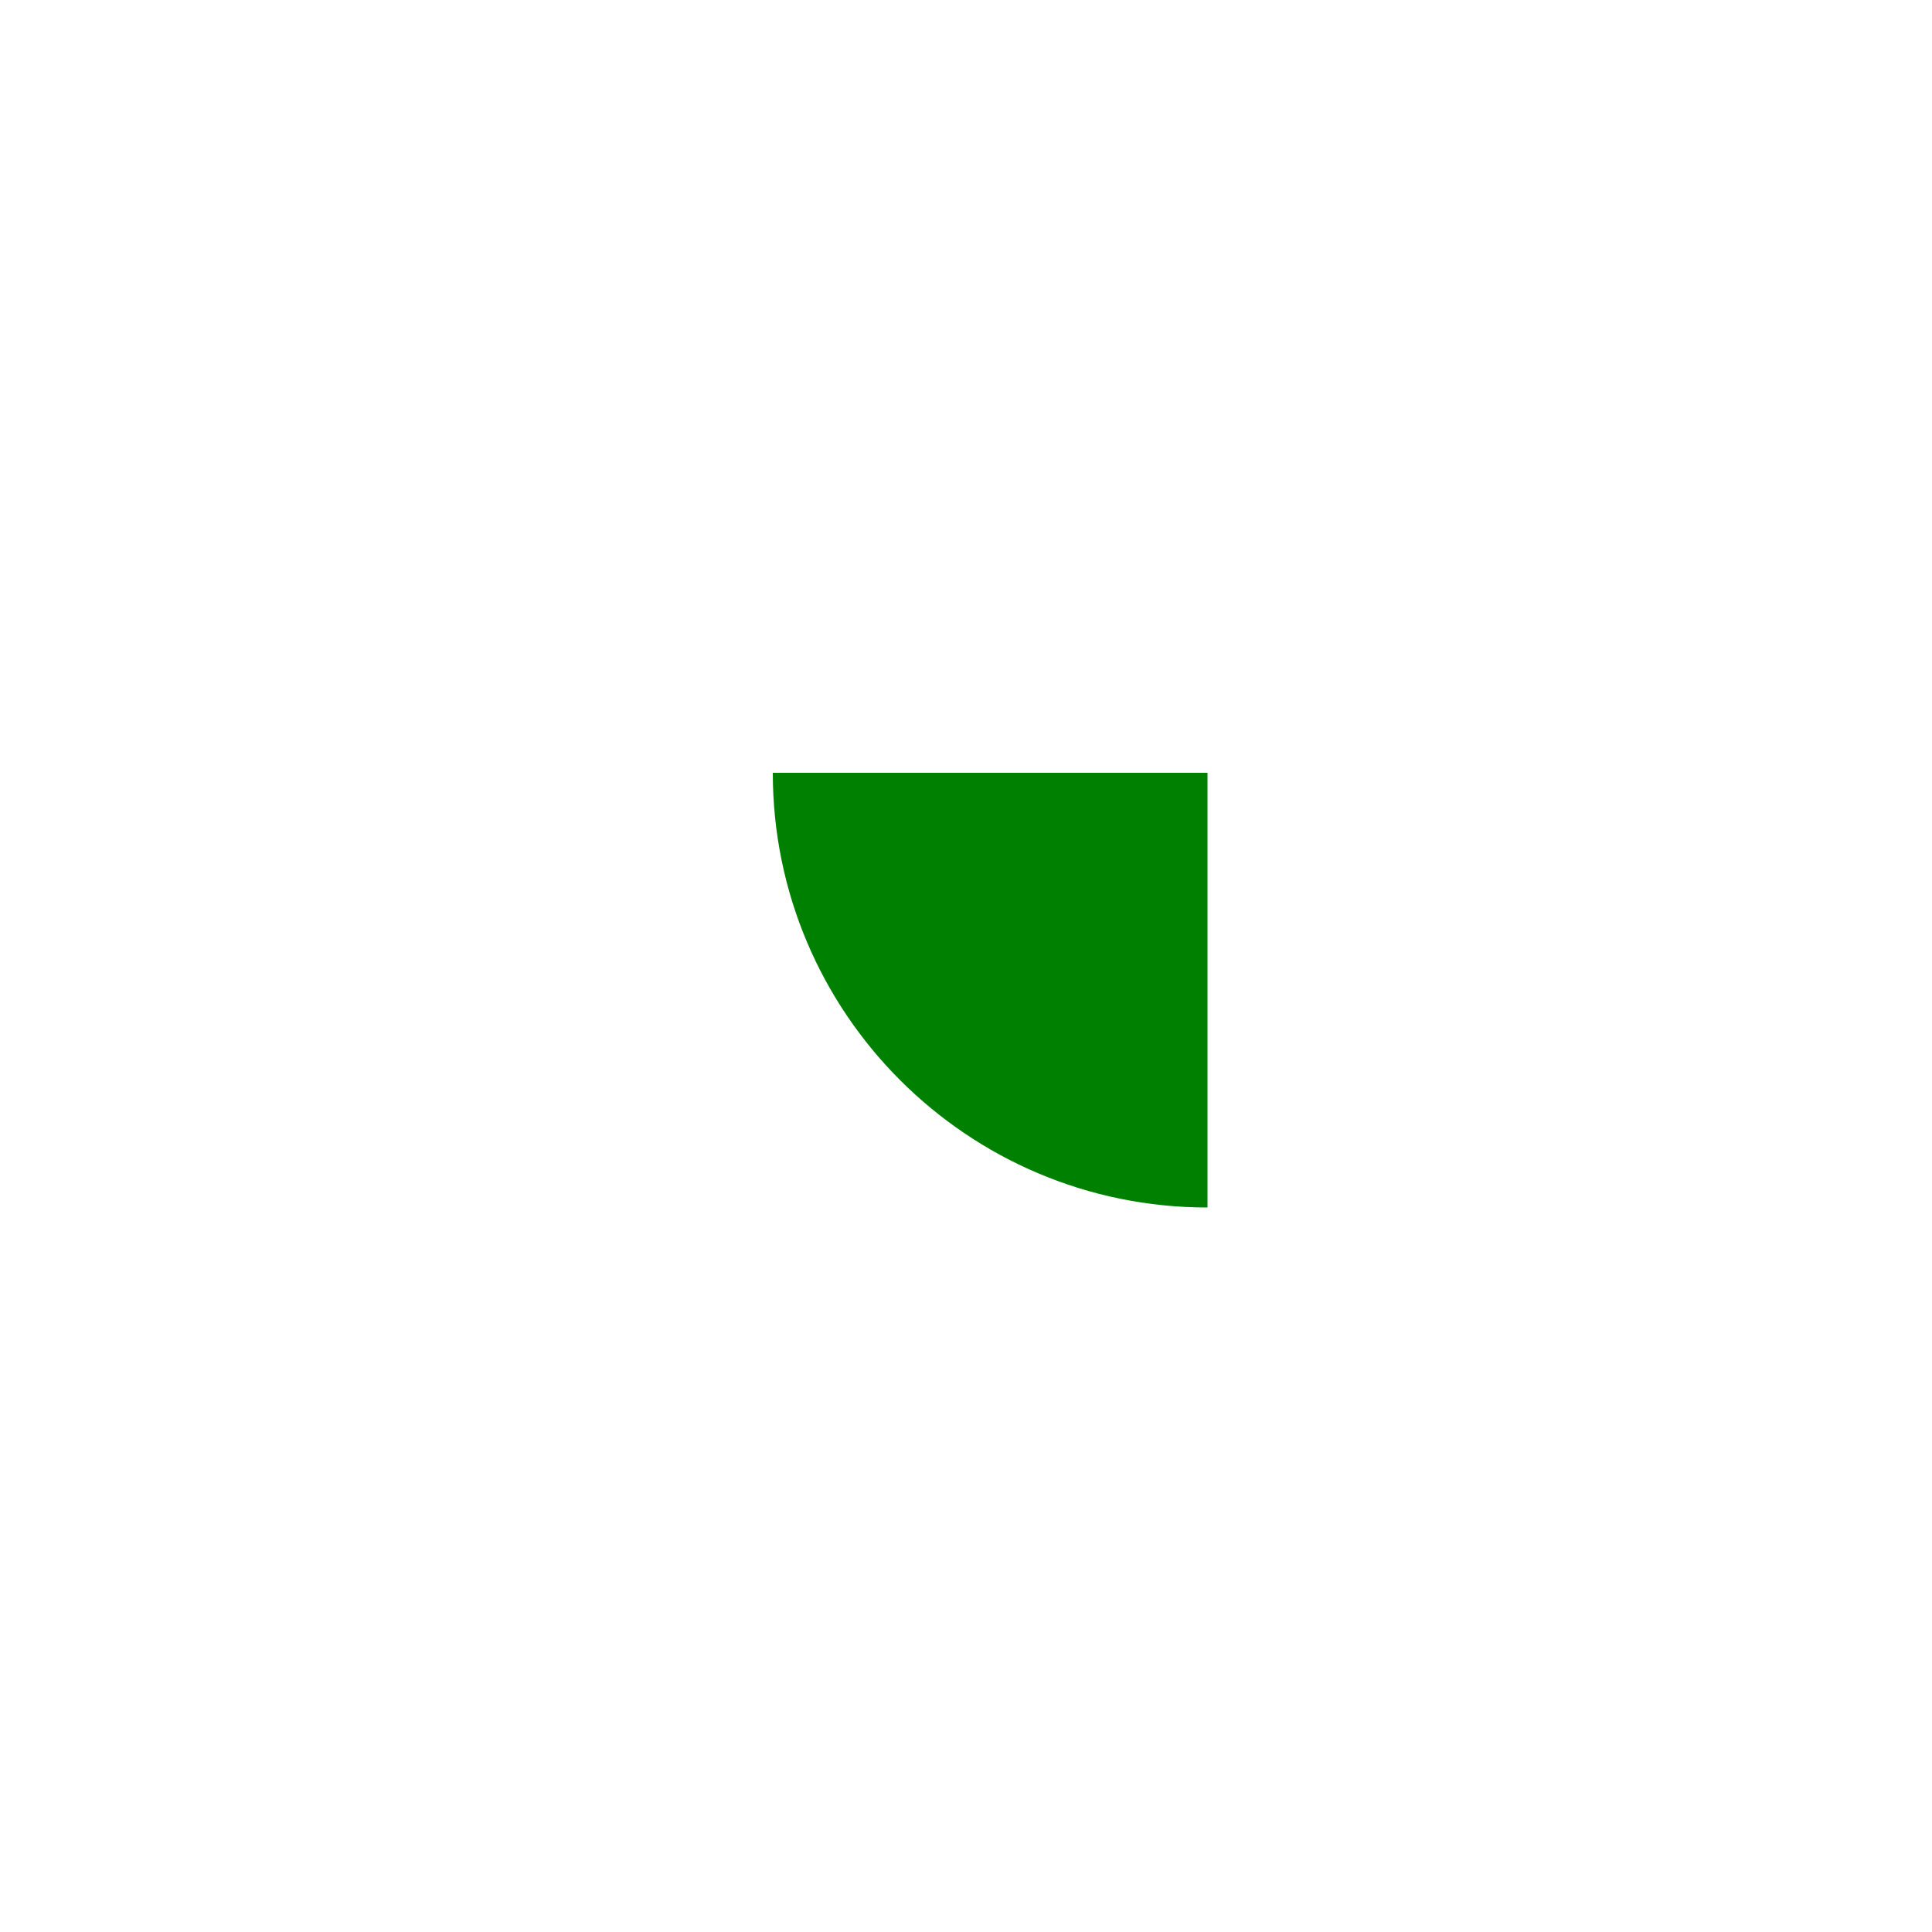
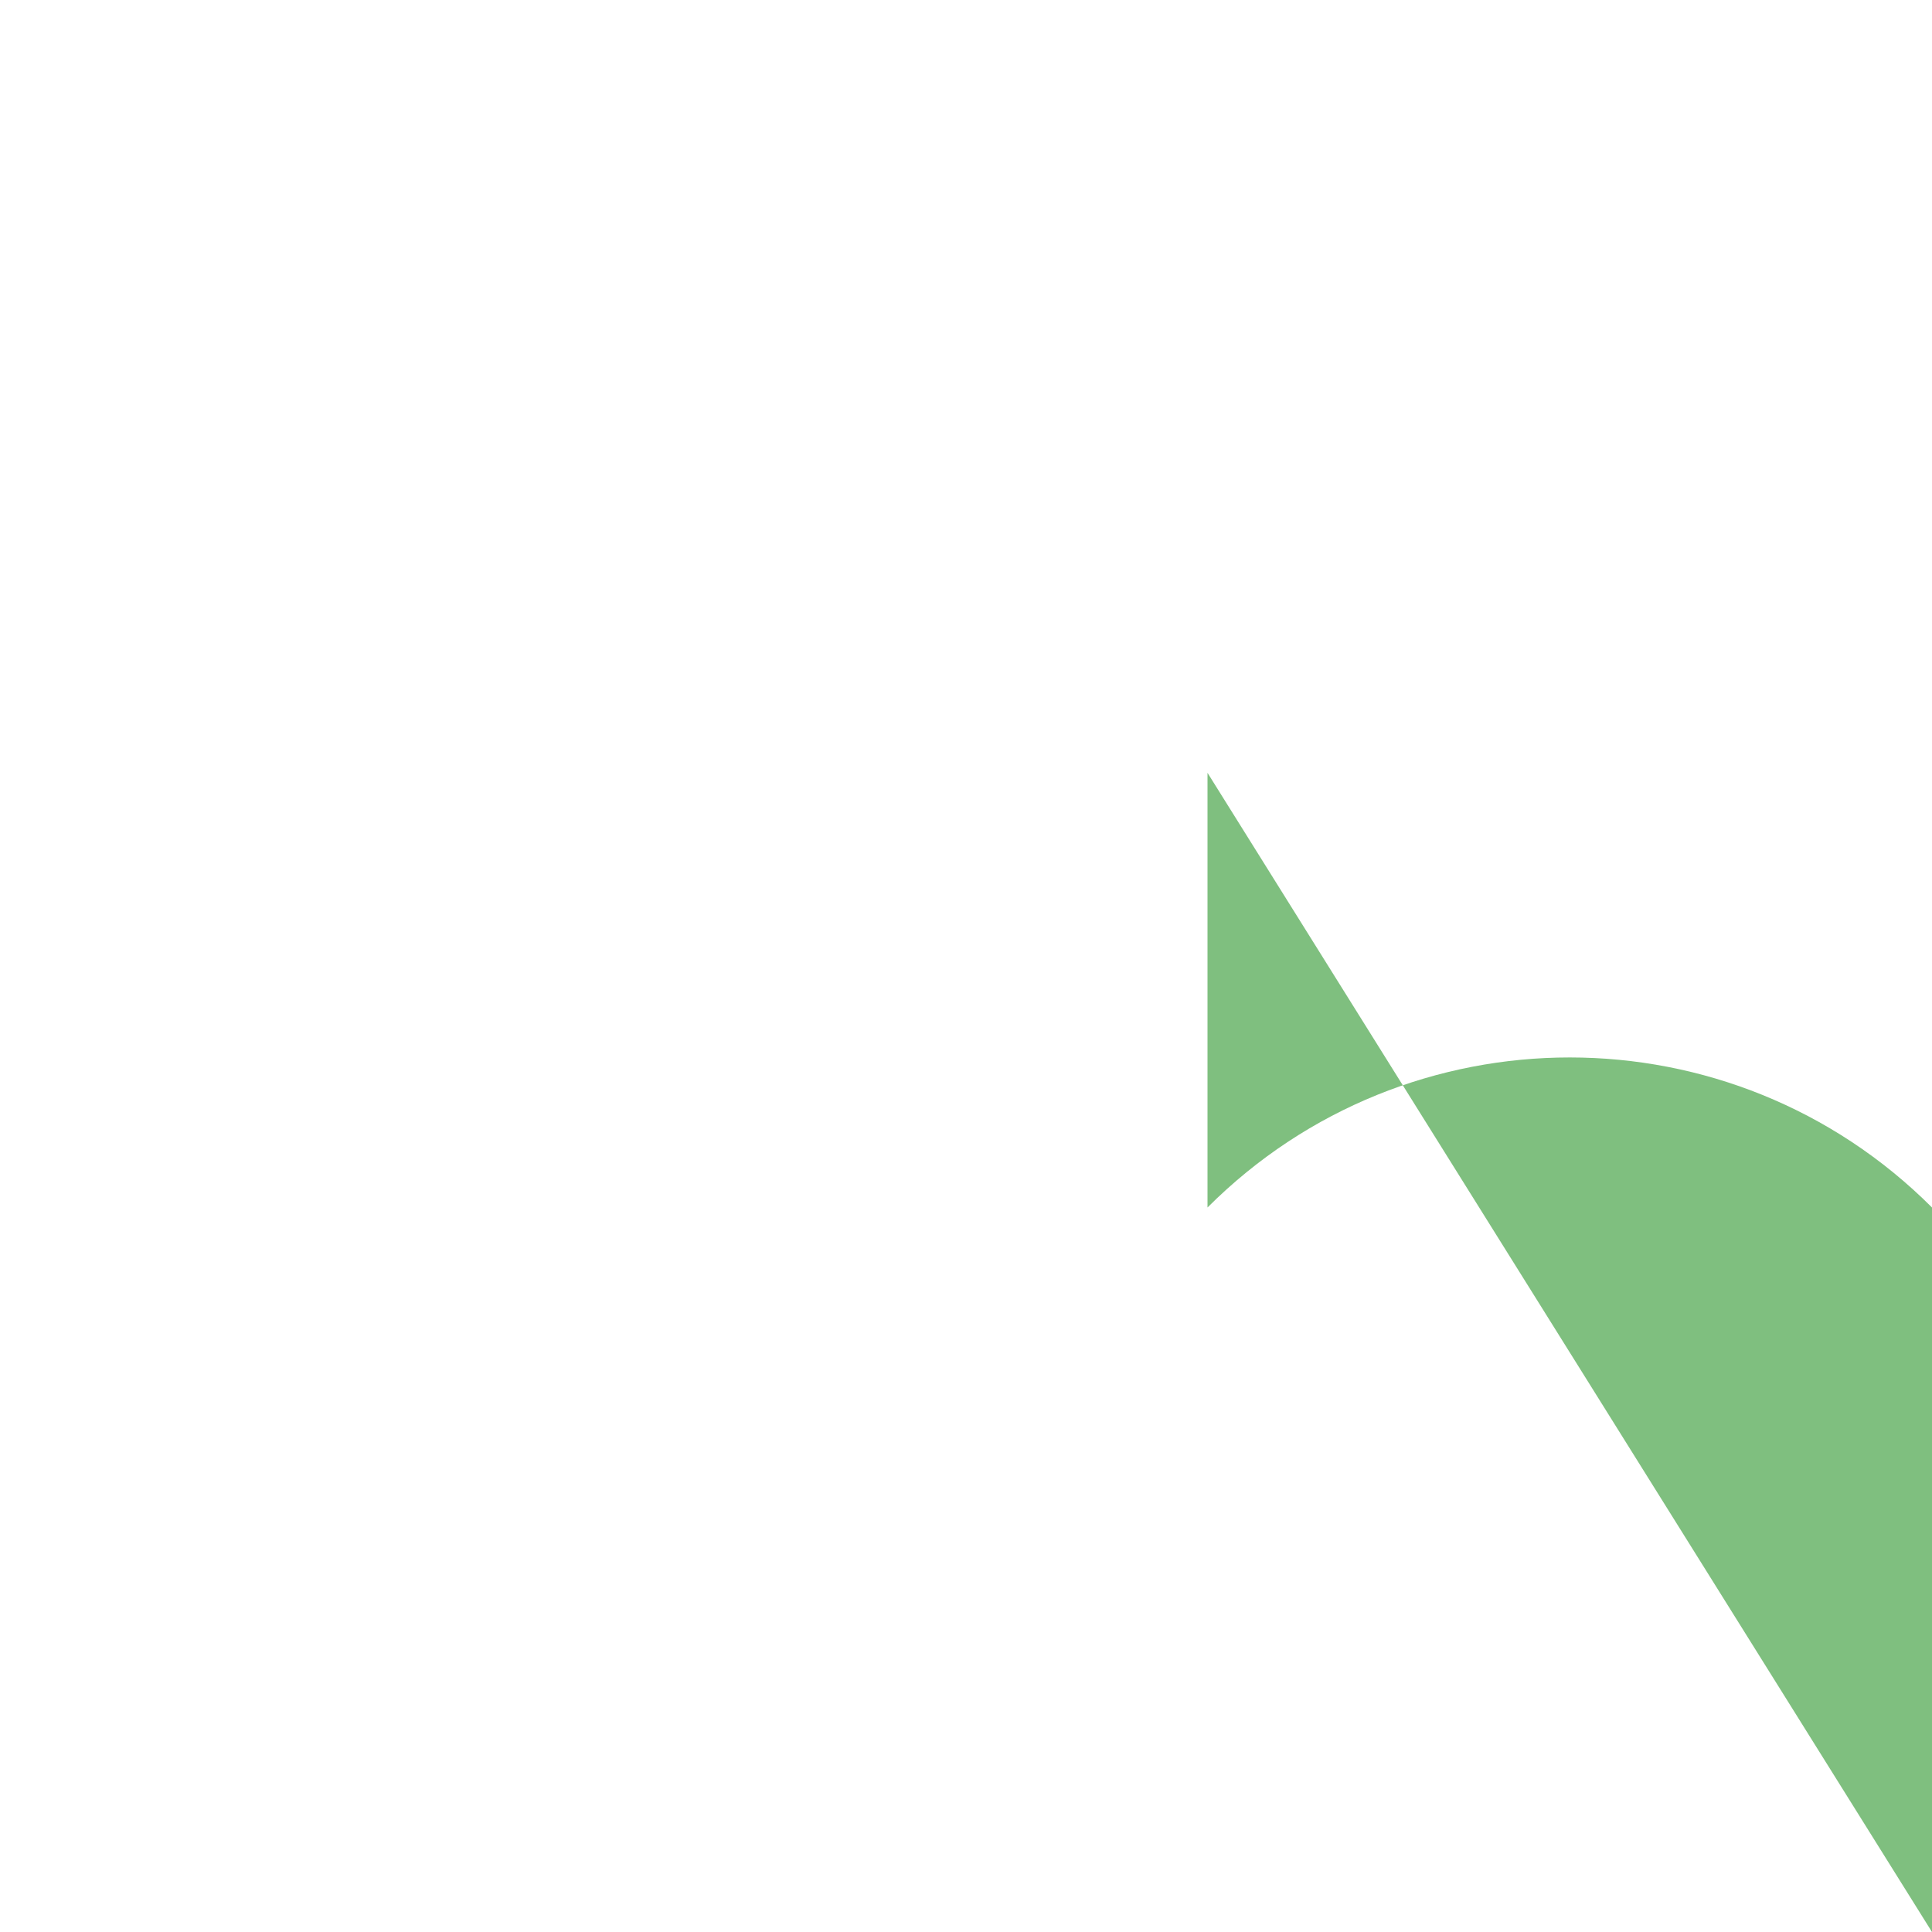
<svg xmlns="http://www.w3.org/2000/svg" width="200" height="200">
-   <path d="M80 80            A 45 45, 0, 0, 0, 125 125            L 125 80 Z" fill="green" />
+   <path d="M200 200            A 10 10, 0, 0, 0, 125 125            L 125 80 Z" fill="green" fill-opacity="0.5" />
</svg>
